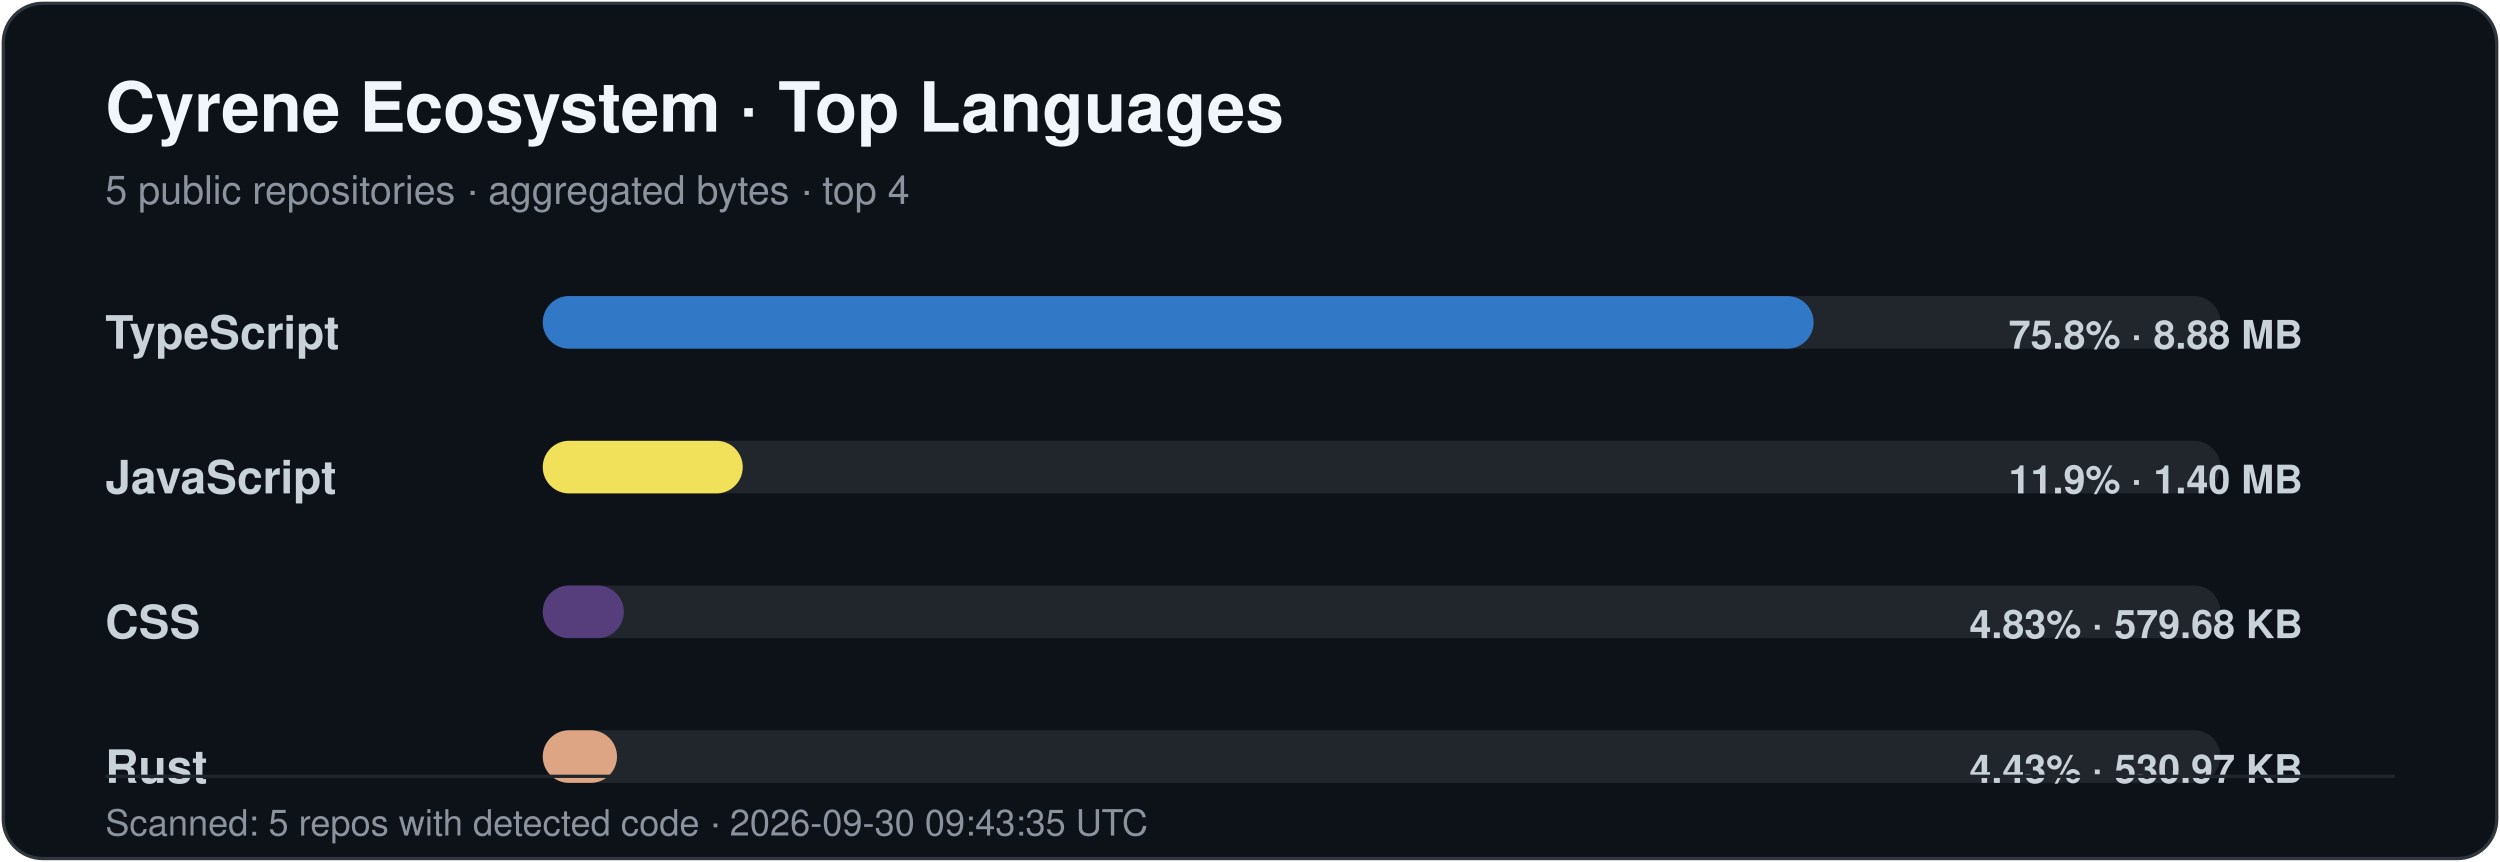
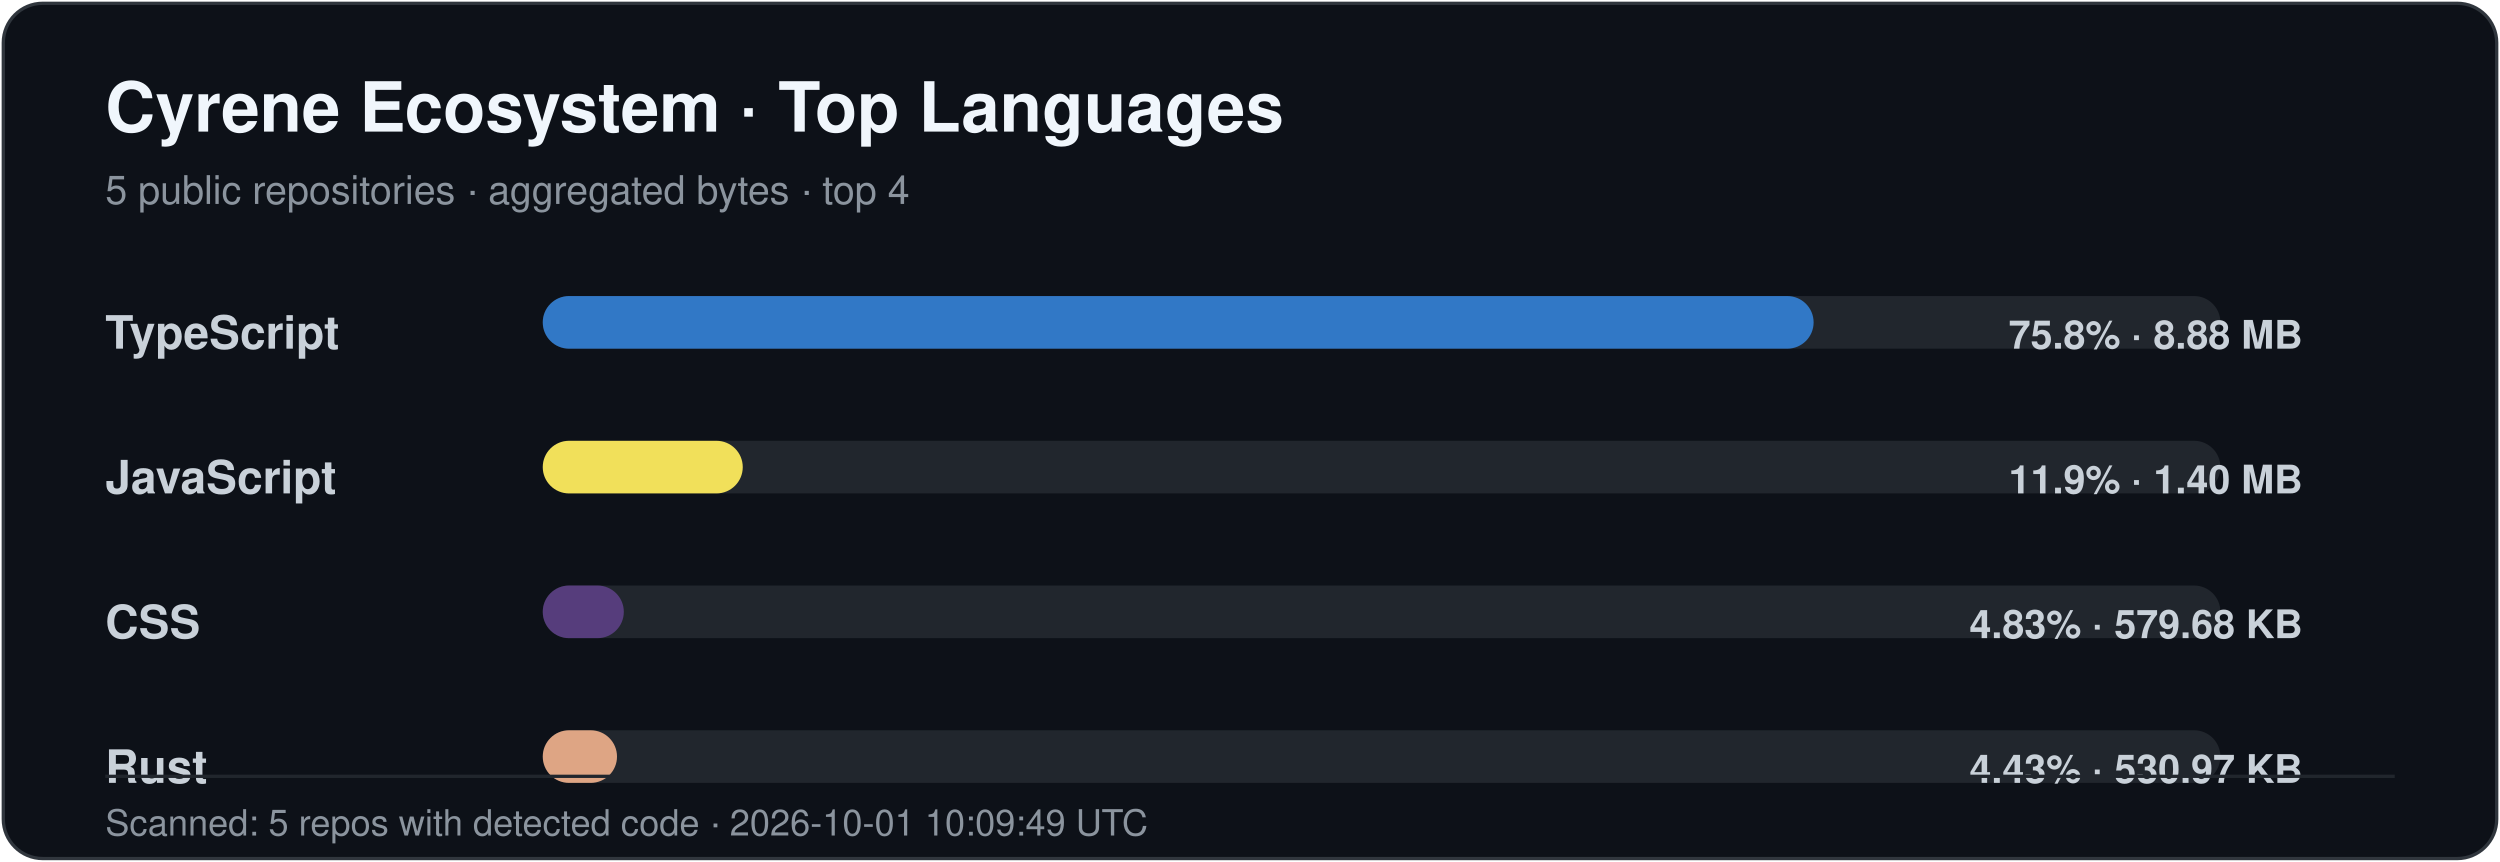
<svg xmlns="http://www.w3.org/2000/svg" width="760" height="262" viewBox="0 0 760 262" role="img" aria-labelledby="title desc">
  <style>
    .title { font: 700 21px -apple-system,BlinkMacSystemFont,"Segoe UI",Helvetica,Arial,sans-serif; fill: #f0f6fc; }
    .subtitle { font: 400 12px -apple-system,BlinkMacSystemFont,"Segoe UI",Helvetica,Arial,sans-serif; fill: #8b949e; }
    .label { font: 600 14px -apple-system,BlinkMacSystemFont,"Segoe UI",Helvetica,Arial,sans-serif; fill: #c9d1d9; }
    .value { font: 600 12px -apple-system,BlinkMacSystemFont,"Segoe UI",Helvetica,Arial,sans-serif; fill: #c9d1d9; }
    .footer { font: 400 11px -apple-system,BlinkMacSystemFont,"Segoe UI",Helvetica,Arial,sans-serif; fill: #8b949e; }
  </style>
  <rect x="1" y="1" width="758" height="260" rx="12" fill="#0d1118" stroke="#30363d" />
  <text x="32" y="40" class="title">Cyrene Ecosystem · Top Languages</text>
  <text x="32" y="62" class="subtitle">5 public repositories · aggregated bytes · top 4</text>
  <text x="32" y="106" class="label">TypeScript</text>
  <rect x="165" y="90" width="510" height="16" rx="8" fill="#21262d" />
  <rect x="165" y="90" width="386.34" height="16" rx="8" fill="#3178c6" />
  <text x="700" y="106" text-anchor="end" class="value">75.8% · 8.88 MB</text>
  <text x="32" y="150" class="label">JavaScript</text>
  <rect x="165" y="134" width="510" height="16" rx="8" fill="#21262d" />
  <rect x="165" y="134" width="60.80" height="16" rx="8" fill="#f1e05a" />
  <text x="700" y="150" text-anchor="end" class="value">11.9% · 1.40 MB</text>
  <text x="32" y="194" class="label">CSS</text>
  <rect x="165" y="178" width="510" height="16" rx="8" fill="#21262d" />
  <rect x="165" y="178" width="24.64" height="16" rx="8" fill="#563d7c" />
  <text x="700" y="194" text-anchor="end" class="value">4.83% · 579.68 KB</text>
  <text x="32" y="238" class="label">Rust</text>
  <rect x="165" y="222" width="510" height="16" rx="8" fill="#21262d" />
  <rect x="165" y="222" width="22.57" height="16" rx="8" fill="#dea584" />
  <text x="700" y="238" text-anchor="end" class="value">4.43% · 530.97 KB</text>
  <line x1="32" y1="236" x2="728" y2="236" stroke="#21262d" />
-   <text x="32" y="254" class="footer">Scanned: 5 repos with detected code · 2026-09-30 09:43:35 UTC</text>
+   <text x="32" y="254" class="footer">Scanned: 5 repos with detected code · 2026-10-01 10:09:49 UTC</text>
</svg>
